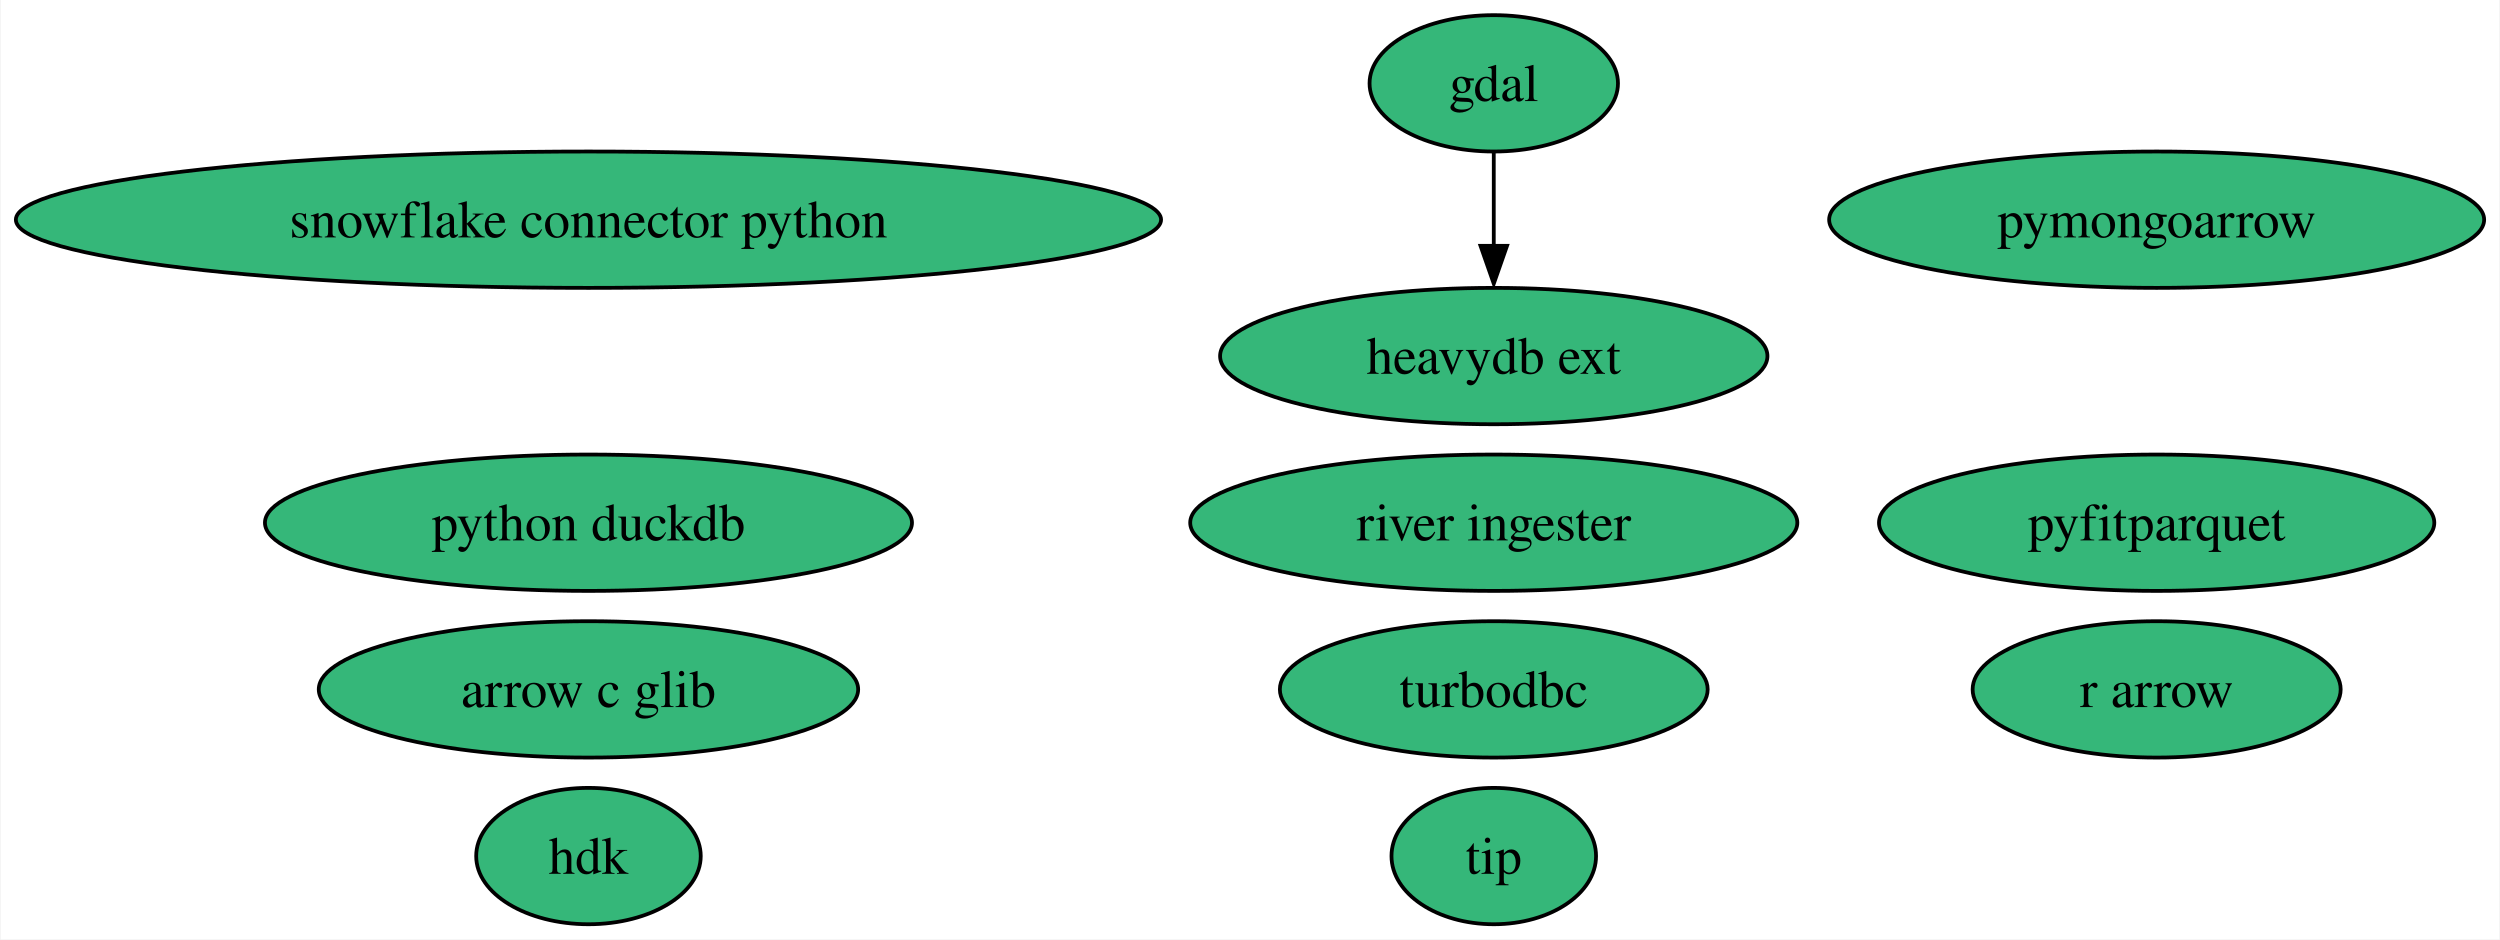
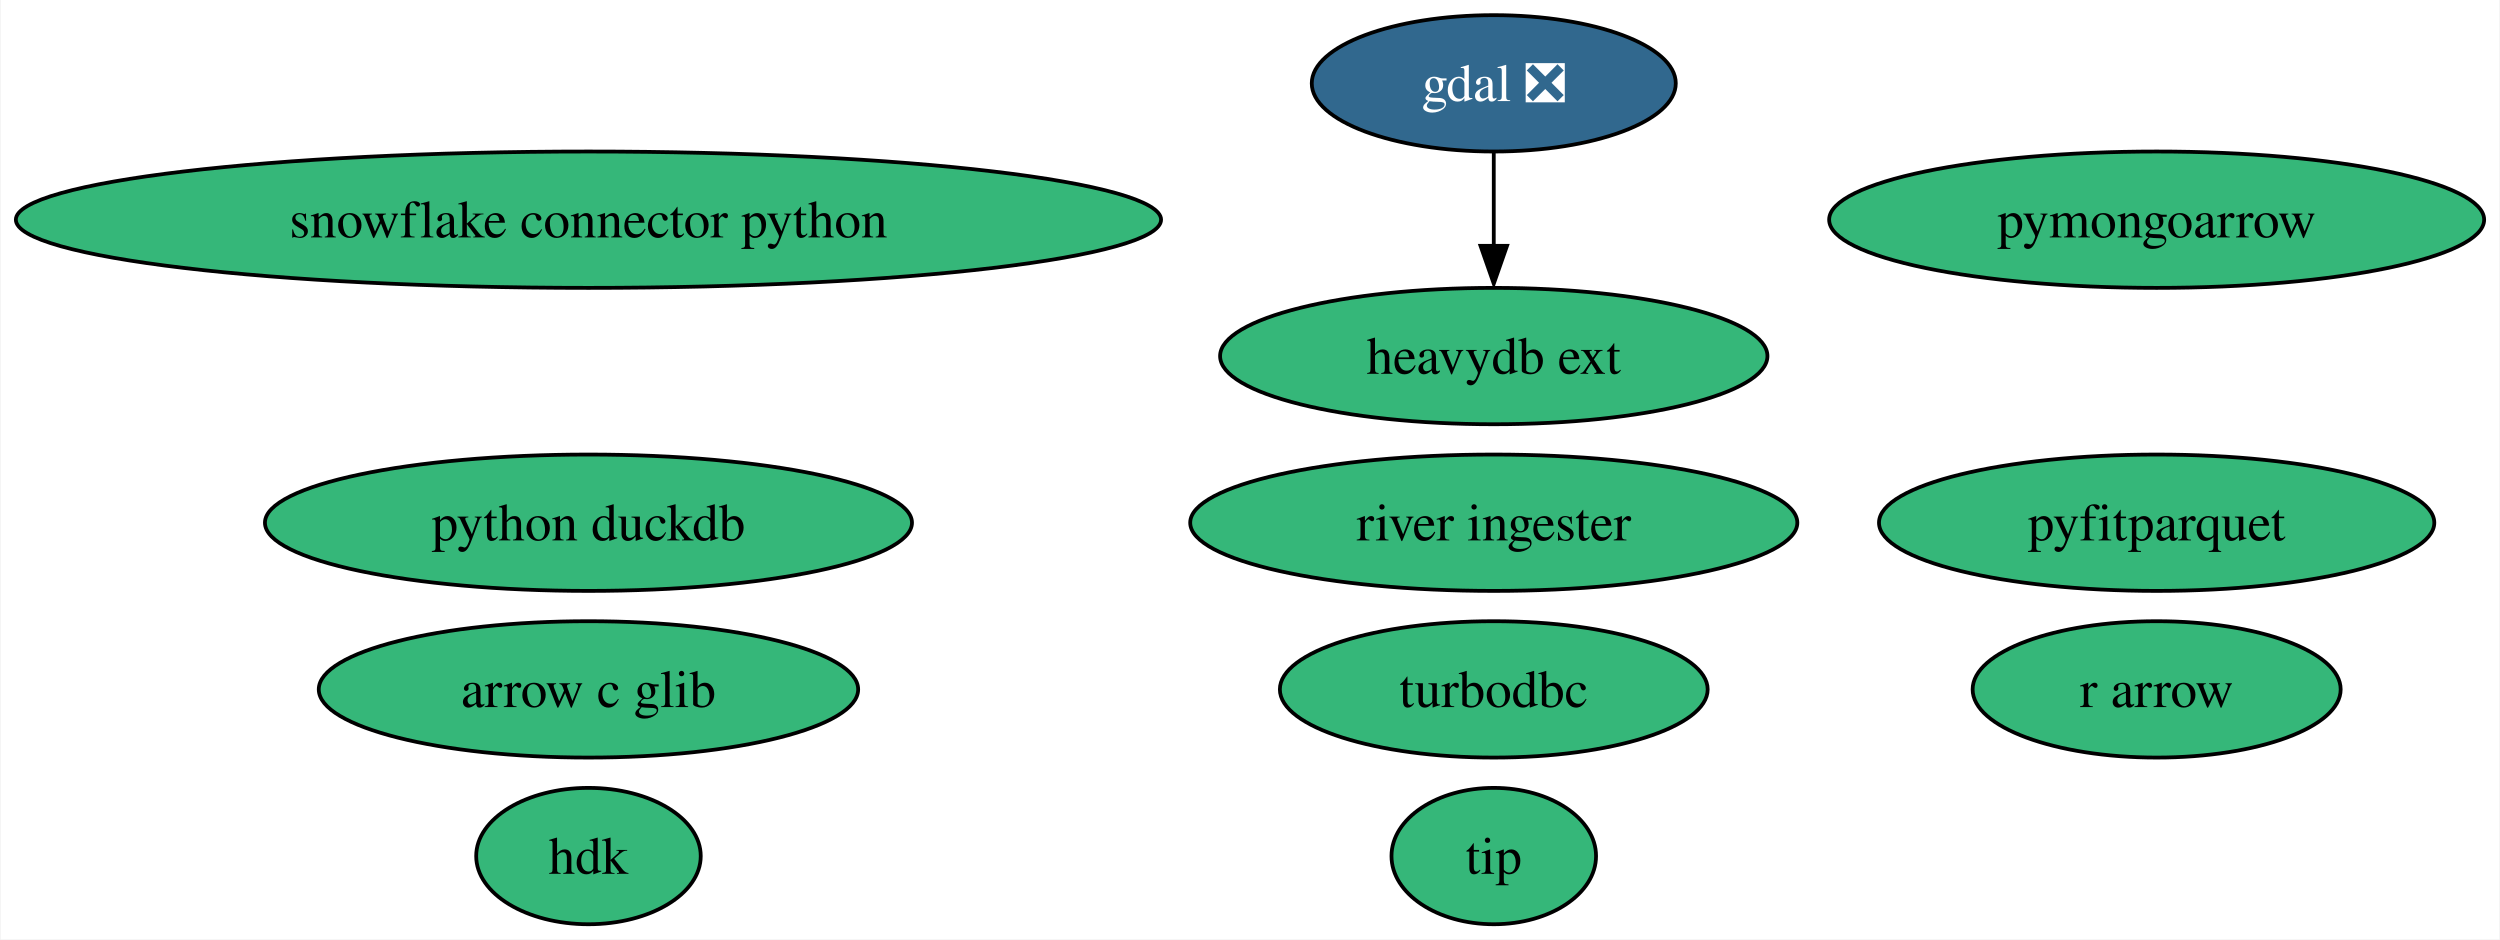
<svg xmlns="http://www.w3.org/2000/svg" xmlns:xlink="http://www.w3.org/1999/xlink" width="660pt" height="248pt" viewBox="0.00 0.00 659.63 248.00">
  <g id="graph0" class="graph" transform="scale(1 1) rotate(0) translate(4 244)">
    <polygon fill="white" stroke="none" points="-4,4 -4,-244 655.63,-244 655.63,4 -4,4" />
    <g id="node1" class="node">
      <g id="a_node1">
-         <a xlink:href="https://github.com/conda-forge/gdal-feedstock" xlink:title="gdal">
-           <ellipse fill="#35b779" stroke="black" cx="390.17" cy="-222" rx="32.79" ry="18" />
-           <text text-anchor="middle" x="390.17" y="-217.32" font-family="Times,serif" font-size="14.00">gdal</text>
+         <a xlink:href="https://github.com/conda-forge/gdal-feedstock/pull/762" xlink:title="gdal ❎">
+           <ellipse fill="#31688e" stroke="black" cx="390.17" cy="-222" rx="48.05" ry="18" />
+           <text text-anchor="middle" x="390.17" y="-217.32" font-family="Times,serif" font-size="14.00" fill="white">gdal ❎</text>
        </a>
      </g>
    </g>
    <g id="node8" class="node">
      <g id="a_node8">
        <a xlink:href="https://github.com/conda-forge/heavydb-ext-feedstock" xlink:title="heavydb ext">
          <ellipse fill="#35b779" stroke="black" cx="390.17" cy="-150" rx="72.25" ry="18" />
          <text text-anchor="middle" x="390.17" y="-145.32" font-family="Times,serif" font-size="14.00">heavydb ext</text>
        </a>
      </g>
    </g>
    <g id="edge1" class="edge">
      <path fill="none" stroke="black" d="M390.17,-203.7C390.17,-196.24 390.17,-187.32 390.17,-178.97" />
      <polygon fill="black" stroke="black" points="393.67,-179.1 390.17,-169.1 386.67,-179.1 393.67,-179.1" />
    </g>
    <g id="node2" class="node">
      <g id="a_node2">
        <a xlink:href="https://github.com/conda-forge/turbodbc-feedstock" xlink:title="turbodbc">
          <ellipse fill="#35b779" stroke="black" cx="390.17" cy="-62" rx="56.47" ry="18" />
          <text text-anchor="middle" x="390.17" y="-57.33" font-family="Times,serif" font-size="14.00">turbodbc</text>
        </a>
      </g>
    </g>
    <g id="node3" class="node">
      <g id="a_node3">
        <a xlink:href="https://github.com/conda-forge/snowflake-connector-python-feedstock" xlink:title="snowflake connector python">
          <ellipse fill="#35b779" stroke="black" cx="151.17" cy="-186" rx="151.17" ry="18" />
          <text text-anchor="middle" x="151.17" y="-181.32" font-family="Times,serif" font-size="14.00">snowflake connector python</text>
        </a>
      </g>
    </g>
    <g id="node4" class="node">
      <g id="a_node4">
        <a xlink:href="https://github.com/conda-forge/r-arrow-feedstock" xlink:title="r arrow">
          <ellipse fill="#35b779" stroke="black" cx="565.17" cy="-62" rx="48.58" ry="18" />
          <text text-anchor="middle" x="565.17" y="-57.33" font-family="Times,serif" font-size="14.00">r arrow</text>
        </a>
      </g>
    </g>
    <g id="node5" class="node">
      <g id="a_node5">
        <a xlink:href="https://github.com/conda-forge/python-duckdb-feedstock" xlink:title="python duckdb">
          <ellipse fill="#35b779" stroke="black" cx="151.17" cy="-106" rx="85.41" ry="18" />
          <text text-anchor="middle" x="151.17" y="-101.33" font-family="Times,serif" font-size="14.00">python duckdb</text>
        </a>
      </g>
    </g>
    <g id="node6" class="node">
      <g id="a_node6">
        <a xlink:href="https://github.com/conda-forge/pyfitparquet-feedstock" xlink:title="pyfitparquet">
          <ellipse fill="#35b779" stroke="black" cx="565.17" cy="-106" rx="73.3" ry="18" />
          <text text-anchor="middle" x="565.17" y="-101.33" font-family="Times,serif" font-size="14.00">pyfitparquet</text>
        </a>
      </g>
    </g>
    <g id="node7" class="node">
      <g id="a_node7">
        <a xlink:href="https://github.com/conda-forge/pymongoarrow-feedstock" xlink:title="pymongoarrow">
          <ellipse fill="#35b779" stroke="black" cx="565.17" cy="-186" rx="86.46" ry="18" />
          <text text-anchor="middle" x="565.17" y="-181.32" font-family="Times,serif" font-size="14.00">pymongoarrow</text>
        </a>
      </g>
    </g>
    <g id="node9" class="node">
      <g id="a_node9">
        <a xlink:href="https://github.com/conda-forge/arrow-c-glib-feedstock" xlink:title="arrow c glib">
          <ellipse fill="#35b779" stroke="black" cx="151.17" cy="-62" rx="71.2" ry="18" />
          <text text-anchor="middle" x="151.17" y="-57.33" font-family="Times,serif" font-size="14.00">arrow c glib</text>
        </a>
      </g>
    </g>
    <g id="node10" class="node">
      <g id="a_node10">
        <a xlink:href="https://github.com/conda-forge/hdk-feedstock" xlink:title="hdk">
          <ellipse fill="#35b779" stroke="black" cx="151.17" cy="-18" rx="29.64" ry="18" />
          <text text-anchor="middle" x="151.17" y="-13.32" font-family="Times,serif" font-size="14.00">hdk</text>
        </a>
      </g>
    </g>
    <g id="node11" class="node">
      <g id="a_node11">
        <a xlink:href="https://github.com/conda-forge/tip-feedstock" xlink:title="tip">
          <ellipse fill="#35b779" stroke="black" cx="390.17" cy="-18" rx="27" ry="18" />
          <text text-anchor="middle" x="390.17" y="-13.32" font-family="Times,serif" font-size="14.00">tip</text>
        </a>
      </g>
    </g>
    <g id="node12" class="node">
      <g id="a_node12">
        <a xlink:href="https://github.com/conda-forge/river-ingester-feedstock" xlink:title="river ingester">
          <ellipse fill="#35b779" stroke="black" cx="390.17" cy="-106" rx="80.14" ry="18" />
          <text text-anchor="middle" x="390.17" y="-101.33" font-family="Times,serif" font-size="14.00">river ingester</text>
        </a>
      </g>
    </g>
  </g>
</svg>
